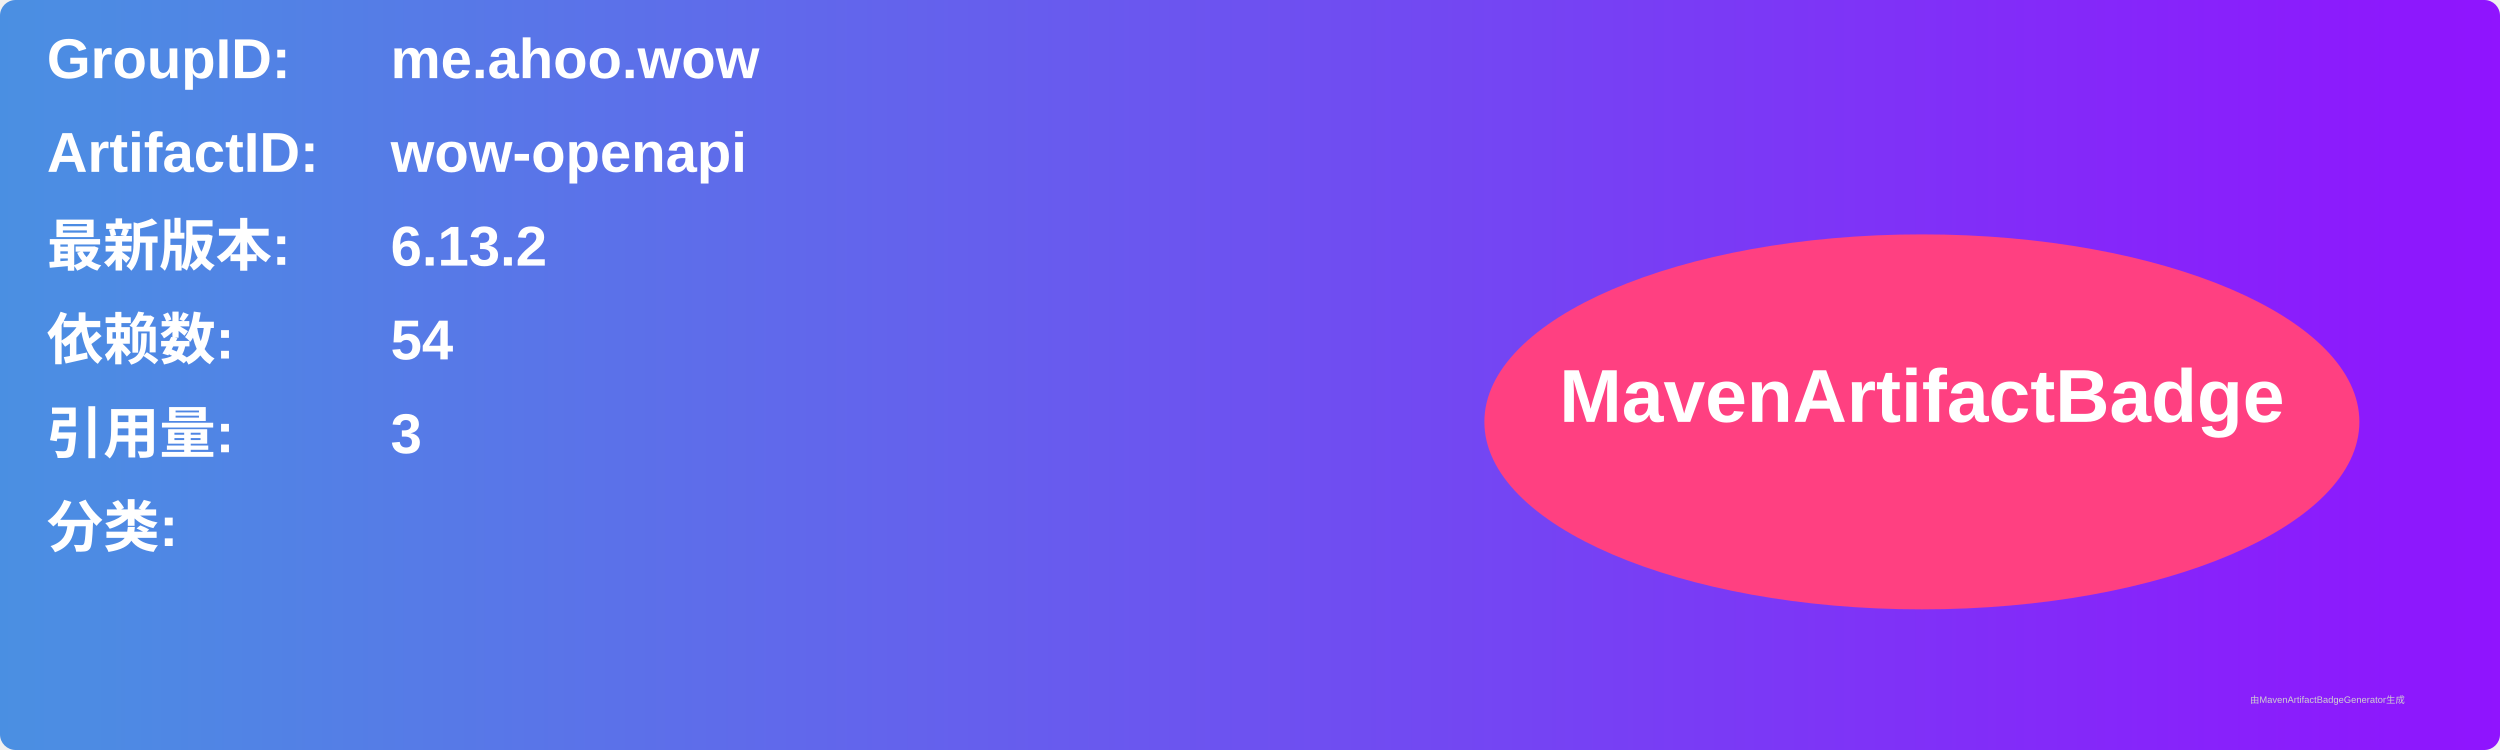
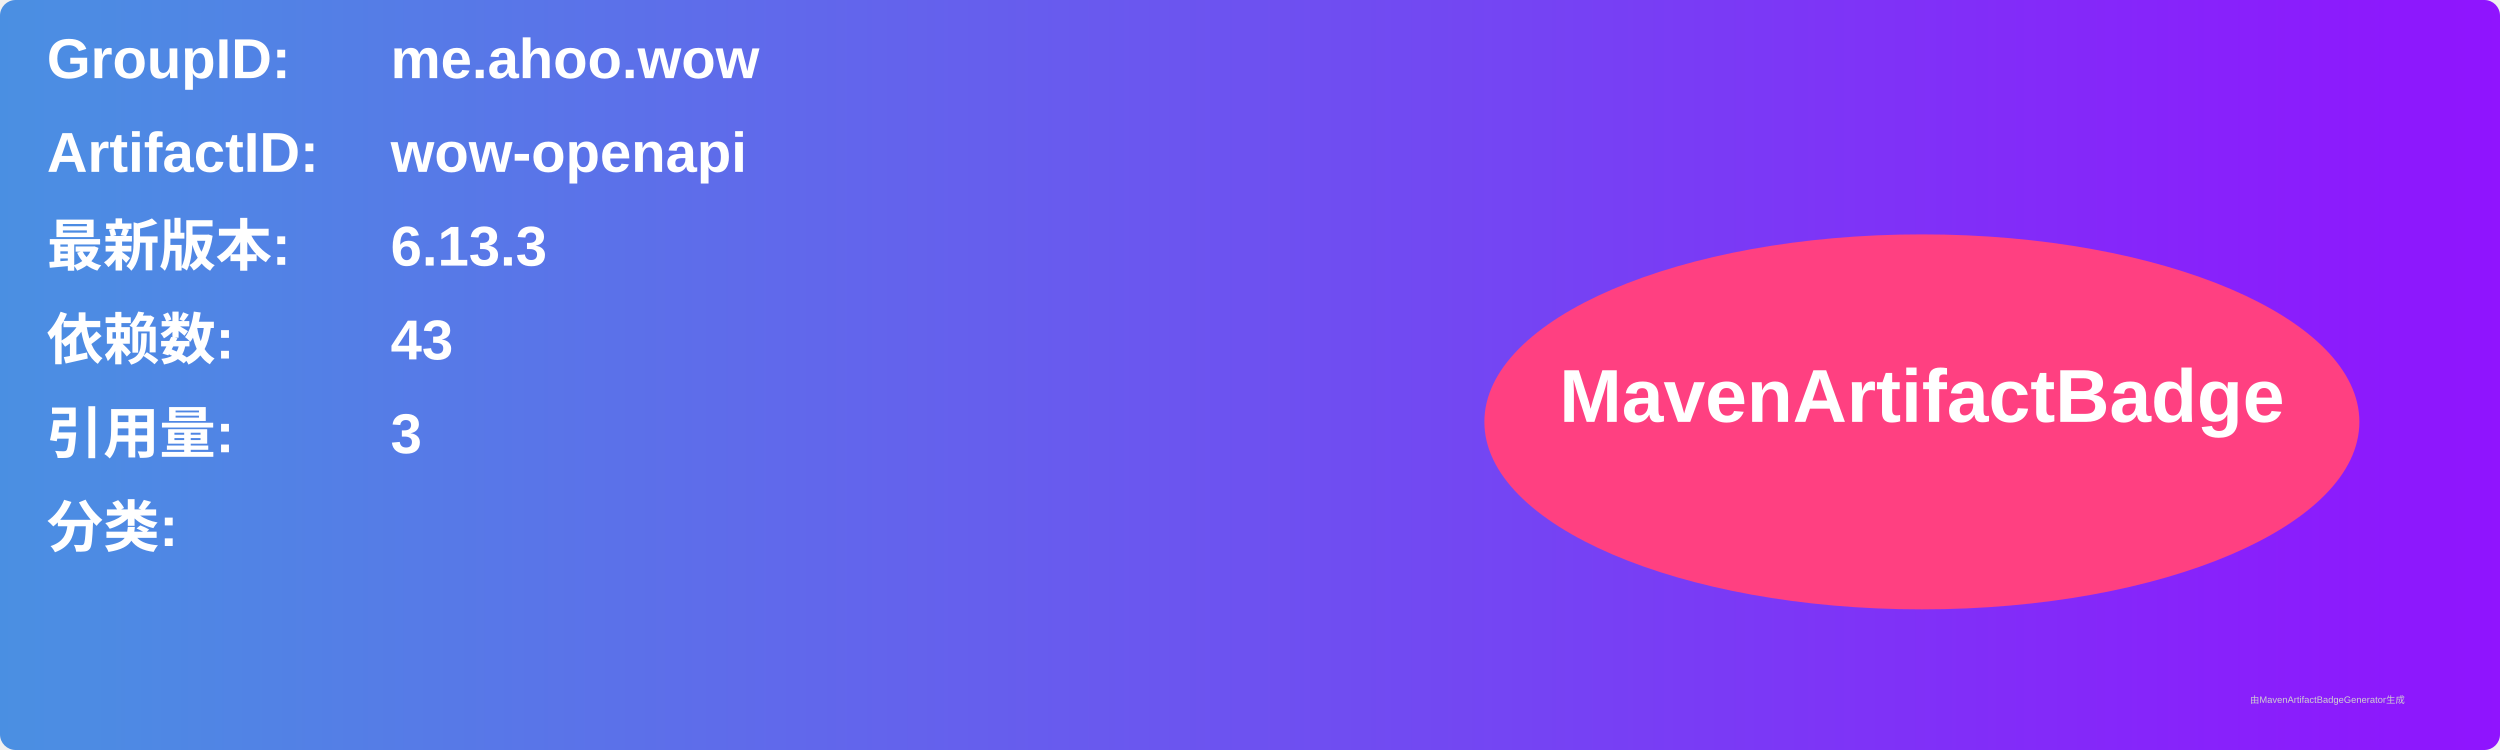
<svg xmlns="http://www.w3.org/2000/svg" width="800" height="240" viewBox="0 0 800 240">
  <linearGradient id="grad" x1="0%" y1="0%" x2="100%" y2="0%">
    <stop offset="0%" stop-color="#4a90e2" />
    <stop offset="100%" stop-color="#9013fe" />
  </linearGradient>
  <rect width="100%" height="100%" rx="5" ry="5" fill="url(#grad)" />
  <g transform="translate(15, 15)">
    <text x="0" y="10" font-family="Arial" font-size="18" fill="white" font-weight="bold" width="260">GroupID:</text>
    <text x="110" y="10" font-family="Arial" font-size="18" fill="white" font-weight="bold" width="460">me.ahoo.wow</text>
    <text x="0" y="40" font-family="Arial" font-size="18" fill="white" font-weight="bold" width="260">ArtifactID:</text>
    <text x="110" y="40" font-family="Arial" font-size="18" fill="white" font-weight="bold" width="460">wow-openapi</text>
    <text x="0" y="70" font-family="Arial" font-size="18" fill="white" font-weight="bold">最新版本:</text>
    <text x="110" y="70" font-family="Arial" font-size="18" fill="white" font-weight="bold">
-       <tspan font-weight="bold">6.13.2</tspan>
+       <tspan font-weight="bold">6.13.3</tspan>
    </text>
    <text x="0" y="100" font-family="Arial" font-size="18" fill="white" font-weight="bold">依赖数: </text>
    <text x="110" y="100" font-family="Arial" font-size="18" fill="white">
-       <tspan font-weight="bold">54</tspan>
+       <tspan font-weight="bold">43</tspan>
    </text>
    <text x="0" y="130" font-family="Arial" font-size="18" fill="white" font-weight="bold">引用量: </text>
    <text x="110" y="130" font-family="Arial" font-size="18" fill="white">
      <tspan font-weight="bold">3</tspan>
    </text>
    <text x="0" y="160" font-family="Arial" font-size="18" fill="white" font-weight="bold">分类:</text>
    <text x="10" y="190" font-family="Arial" font-size="10" fill="white">
      <tspan font-weight="bold" />
    </text>
    <ellipse cx="600" cy="120" rx="140" ry="60" fill="#ff4081" />
    <text x="600" y="120" text-anchor="middle" font-family="Arial" font-size="24" fill="white" font-weight="bold">MavenArtifactBadge</text>
  </g>
  <text x="720" y="225" font-family="Arial" font-size="3" fill="#d0d0d0">由MavenArtifactBadgeGenerator生成</text>
</svg>
